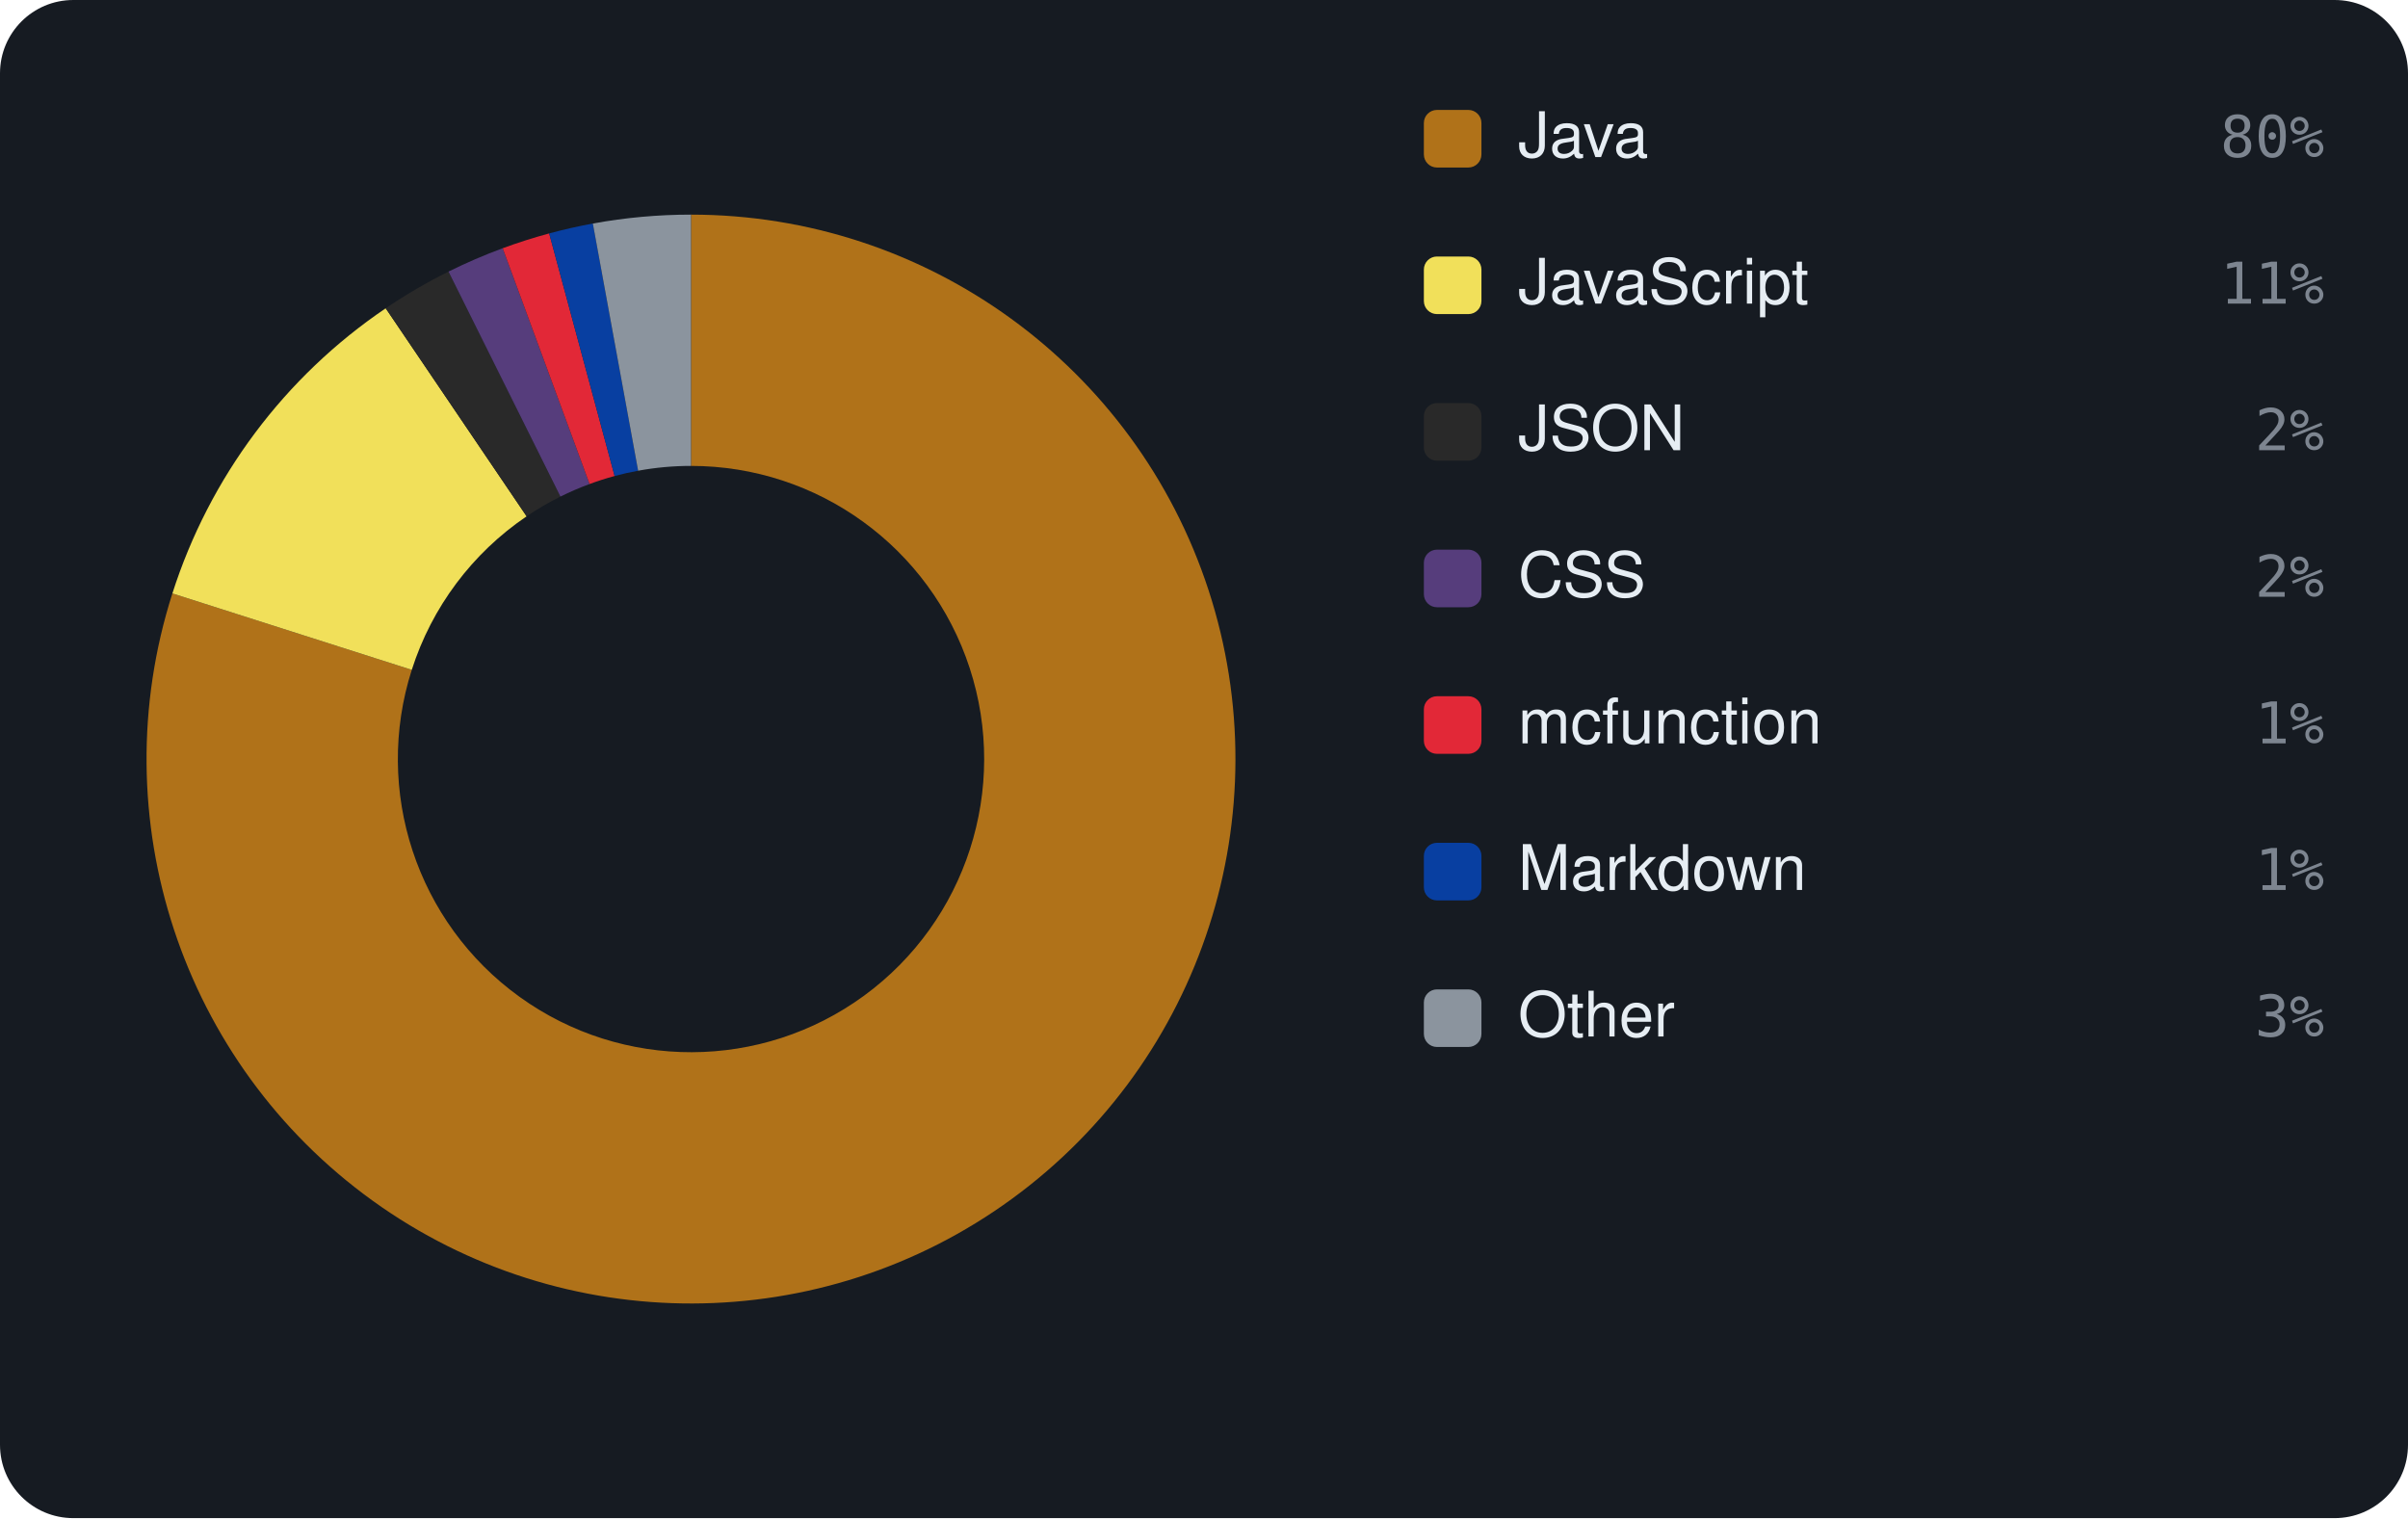
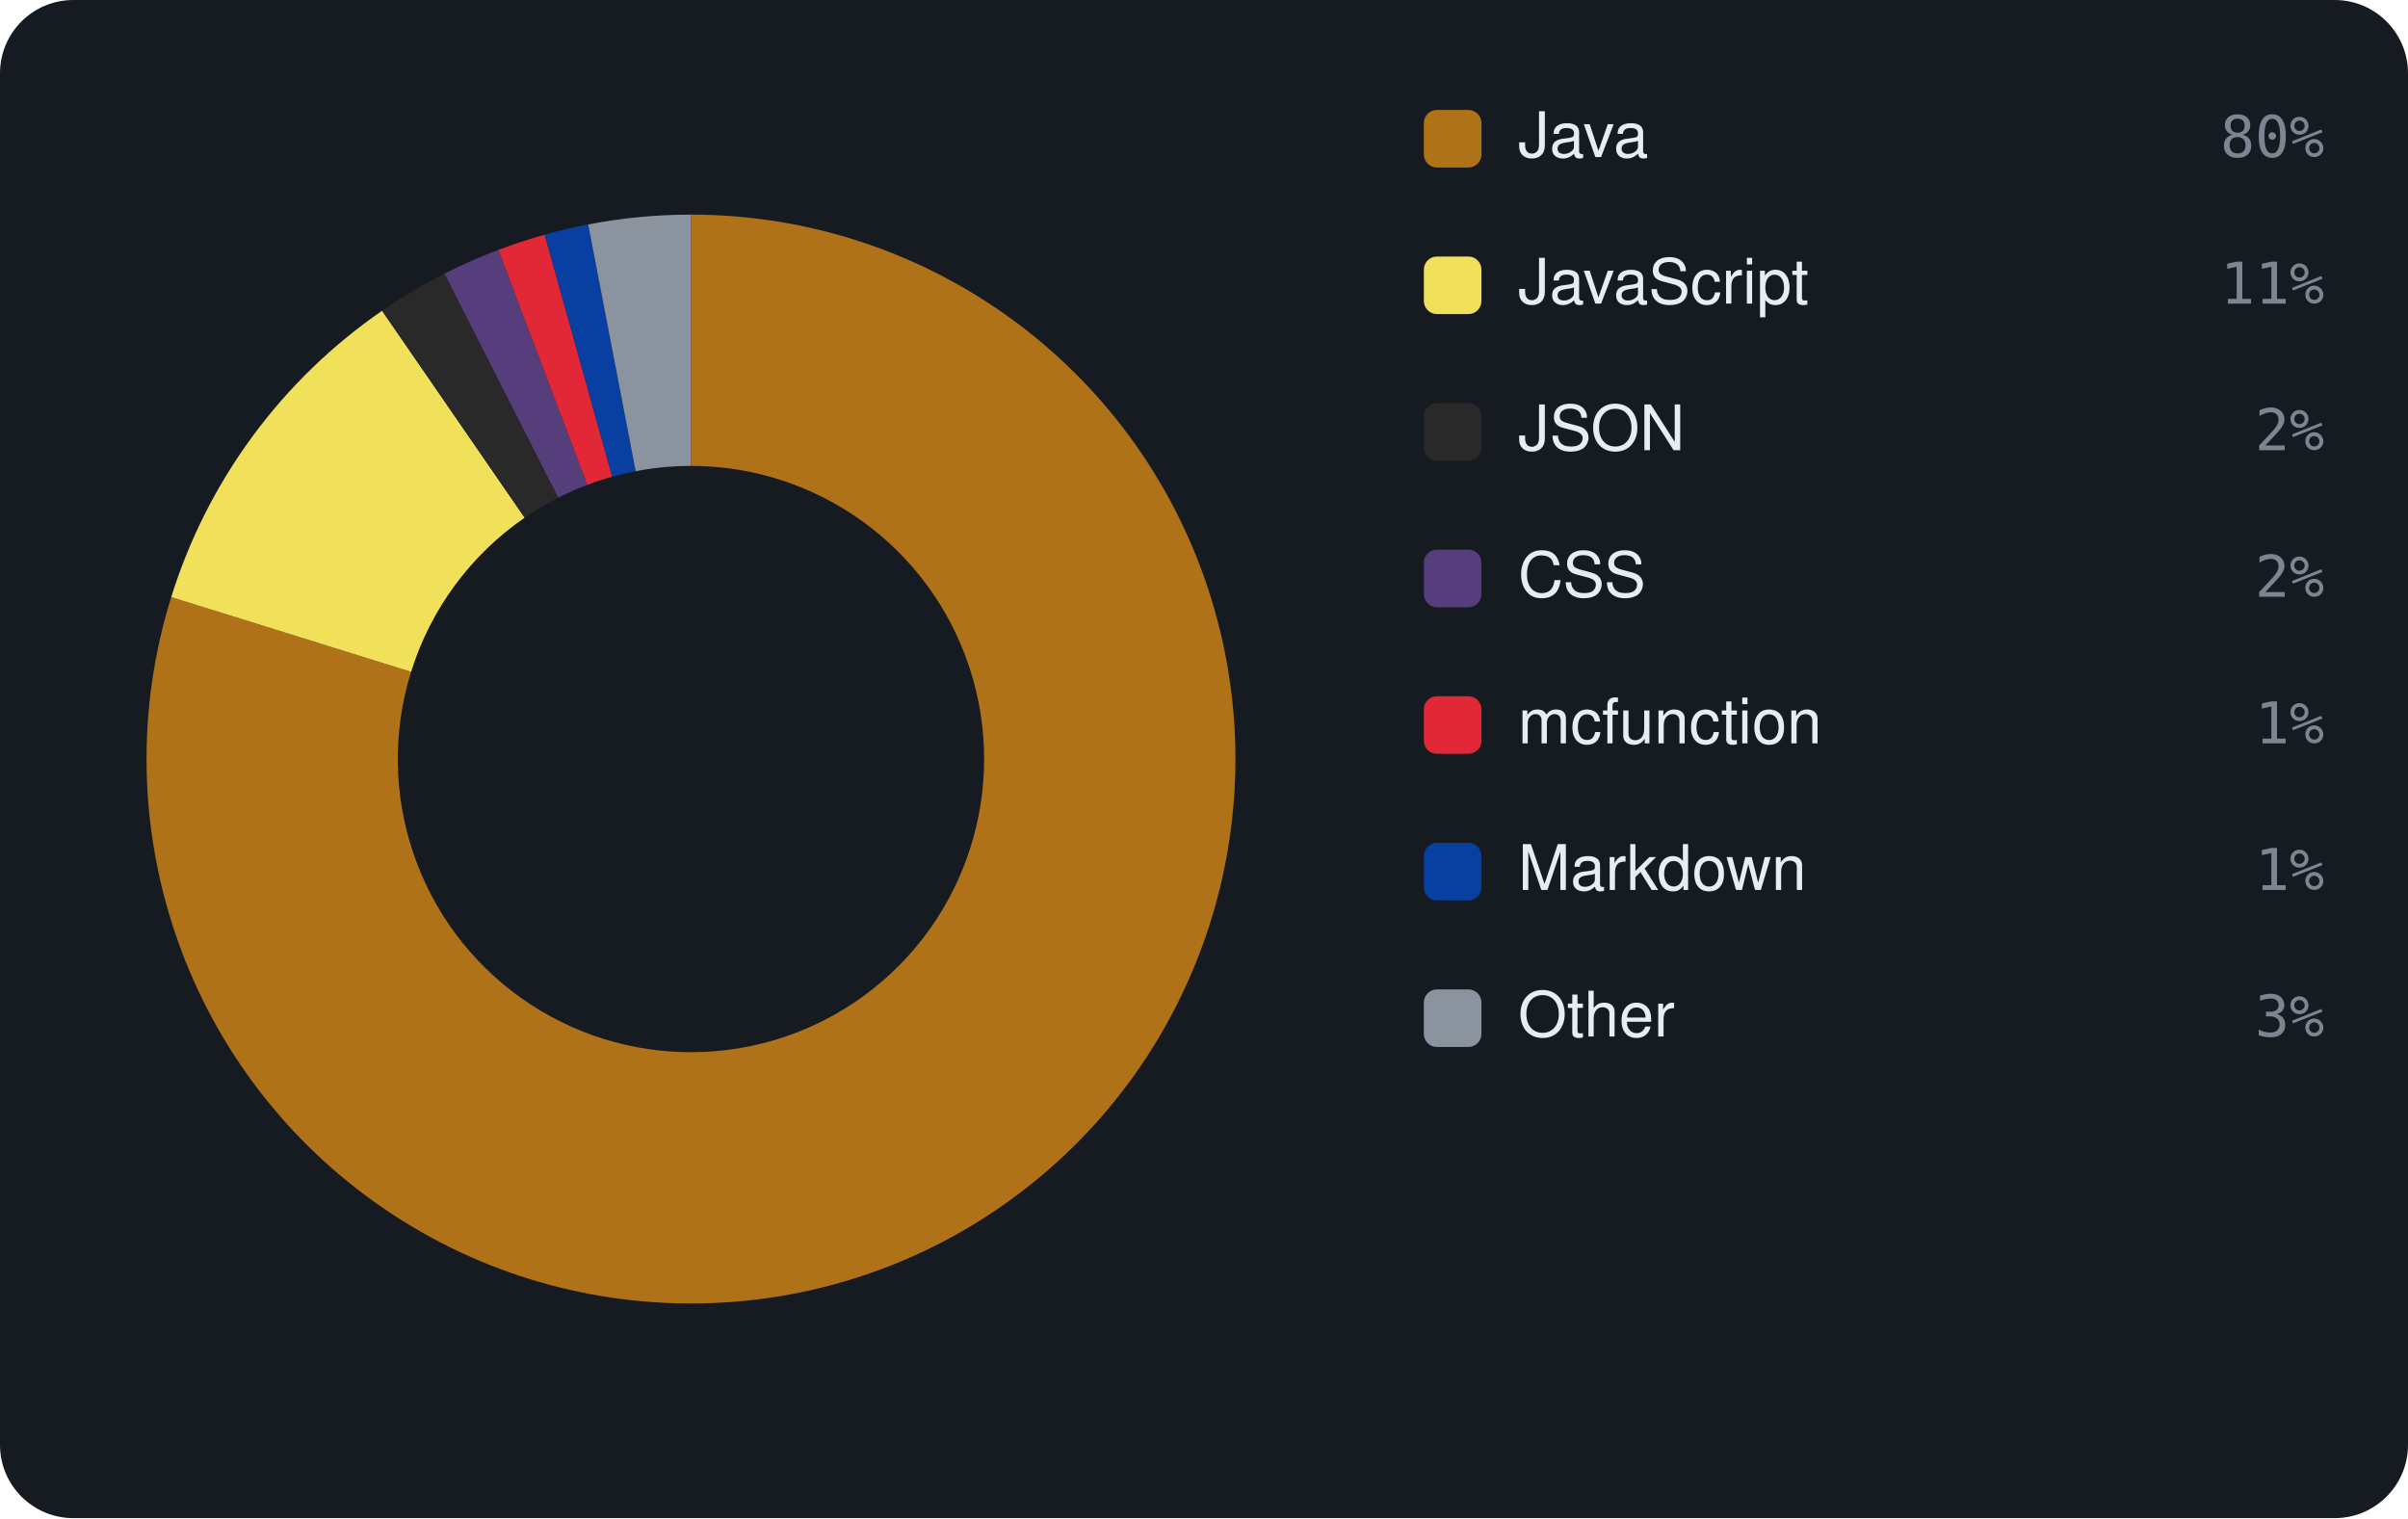
<svg xmlns="http://www.w3.org/2000/svg" viewBox="0 0 460 290" width="460" height="290" font-family="-apple-system,BlinkMacSystemFont,'Segoe UI',Helvetica,Arial,sans-serif">
  <rect width="460" height="290" rx="14" fill="#161b22" />
-   <path d="M132.00 41.00 A104 104 0 1 1 32.93 113.36 L78.66 127.96 A56 56 0 1 0 132.00 89.00 Z" fill="#b07219" />
-   <path d="M32.93 113.36 A104 104 0 0 1 73.68 58.89 L100.60 98.63 A56 56 0 0 0 78.66 127.96 Z" fill="#f1e05a" />
-   <path d="M73.68 58.89 A104 104 0 0 1 85.68 51.88 L107.06 94.86 A56 56 0 0 0 100.60 98.63 Z" fill="#292929" />
-   <path d="M85.68 51.88 A104 104 0 0 1 96.03 47.42 L112.63 92.46 A56 56 0 0 0 107.06 94.86 Z" fill="#563d7c" />
-   <path d="M96.03 47.42 A104 104 0 0 1 104.91 44.59 L117.41 90.93 A56 56 0 0 0 112.63 92.46 Z" fill="#E22837" />
-   <path d="M104.91 44.59 A104 104 0 0 1 113.25 42.70 L121.90 89.92 A56 56 0 0 0 117.41 90.93 Z" fill="#083fa1" />
-   <path d="M113.25 42.70 A104 104 0 0 1 132.00 41.00 L132.00 89.00 A56 56 0 0 0 121.90 89.92 Z" fill="#8b949e" />
+   <path d="M132.00 41.00 A104 104 0 1 1 32.71 114.06 L78.53 128.34 A56 56 0 1 0 132.00 89.00 Z" fill="#b07219" />
+   <path d="M32.71 114.06 A104 104 0 0 1 72.99 59.36 L100.23 98.89 A56 56 0 0 0 78.53 128.34 Z" fill="#f1e05a" />
+   <path d="M72.99 59.36 A104 104 0 0 1 84.91 52.27 L106.64 95.07 A56 56 0 0 0 100.23 98.89 Z" fill="#292929" />
+   <path d="M84.91 52.27 A104 104 0 0 1 95.21 47.73 L112.19 92.62 A56 56 0 0 0 106.64 95.07 Z" fill="#563d7c" />
+   <path d="M95.21 47.73 A104 104 0 0 1 104.05 44.83 L116.95 91.06 A56 56 0 0 0 112.19 92.62 Z" fill="#E22837" />
+   <path d="M104.05 44.83 A104 104 0 0 1 112.36 42.87 L121.43 90.01 A56 56 0 0 0 116.95 91.06 Z" fill="#083fa1" />
+   <path d="M112.36 42.87 A104 104 0 0 1 132.00 41.00 L132.00 89.00 A56 56 0 0 0 121.43 90.01 Z" fill="#8b949e" />
  <rect x="272" y="21" width="11" height="11" rx="2.5" fill="#b07219" />
  <text x="290" y="30" font-size="12" fill="#e6edf3">Java</text>
  <text x="444" y="30" text-anchor="end" font-size="11" font-family="monospace" fill="#7d8590">80%</text>
  <rect x="272" y="49" width="11" height="11" rx="2.5" fill="#f1e05a" />
  <text x="290" y="58" font-size="12" fill="#e6edf3">JavaScript</text>
  <text x="444" y="58" text-anchor="end" font-size="11" font-family="monospace" fill="#7d8590">11%</text>
  <rect x="272" y="77" width="11" height="11" rx="2.5" fill="#292929" />
  <text x="290" y="86" font-size="12" fill="#e6edf3">JSON</text>
  <text x="444" y="86" text-anchor="end" font-size="11" font-family="monospace" fill="#7d8590">2%</text>
  <rect x="272" y="105" width="11" height="11" rx="2.5" fill="#563d7c" />
  <text x="290" y="114" font-size="12" fill="#e6edf3">CSS</text>
  <text x="444" y="114" text-anchor="end" font-size="11" font-family="monospace" fill="#7d8590">2%</text>
  <rect x="272" y="133" width="11" height="11" rx="2.5" fill="#E22837" />
  <text x="290" y="142" font-size="12" fill="#e6edf3">mcfunction</text>
  <text x="444" y="142" text-anchor="end" font-size="11" font-family="monospace" fill="#7d8590">1%</text>
  <rect x="272" y="161" width="11" height="11" rx="2.5" fill="#083fa1" />
  <text x="290" y="170" font-size="12" fill="#e6edf3">Markdown</text>
  <text x="444" y="170" text-anchor="end" font-size="11" font-family="monospace" fill="#7d8590">1%</text>
  <rect x="272" y="189" width="11" height="11" rx="2.5" fill="#8b949e" />
  <text x="290" y="198" font-size="12" fill="#e6edf3">Other</text>
  <text x="444" y="198" text-anchor="end" font-size="11" font-family="monospace" fill="#7d8590">3%</text>
</svg>
